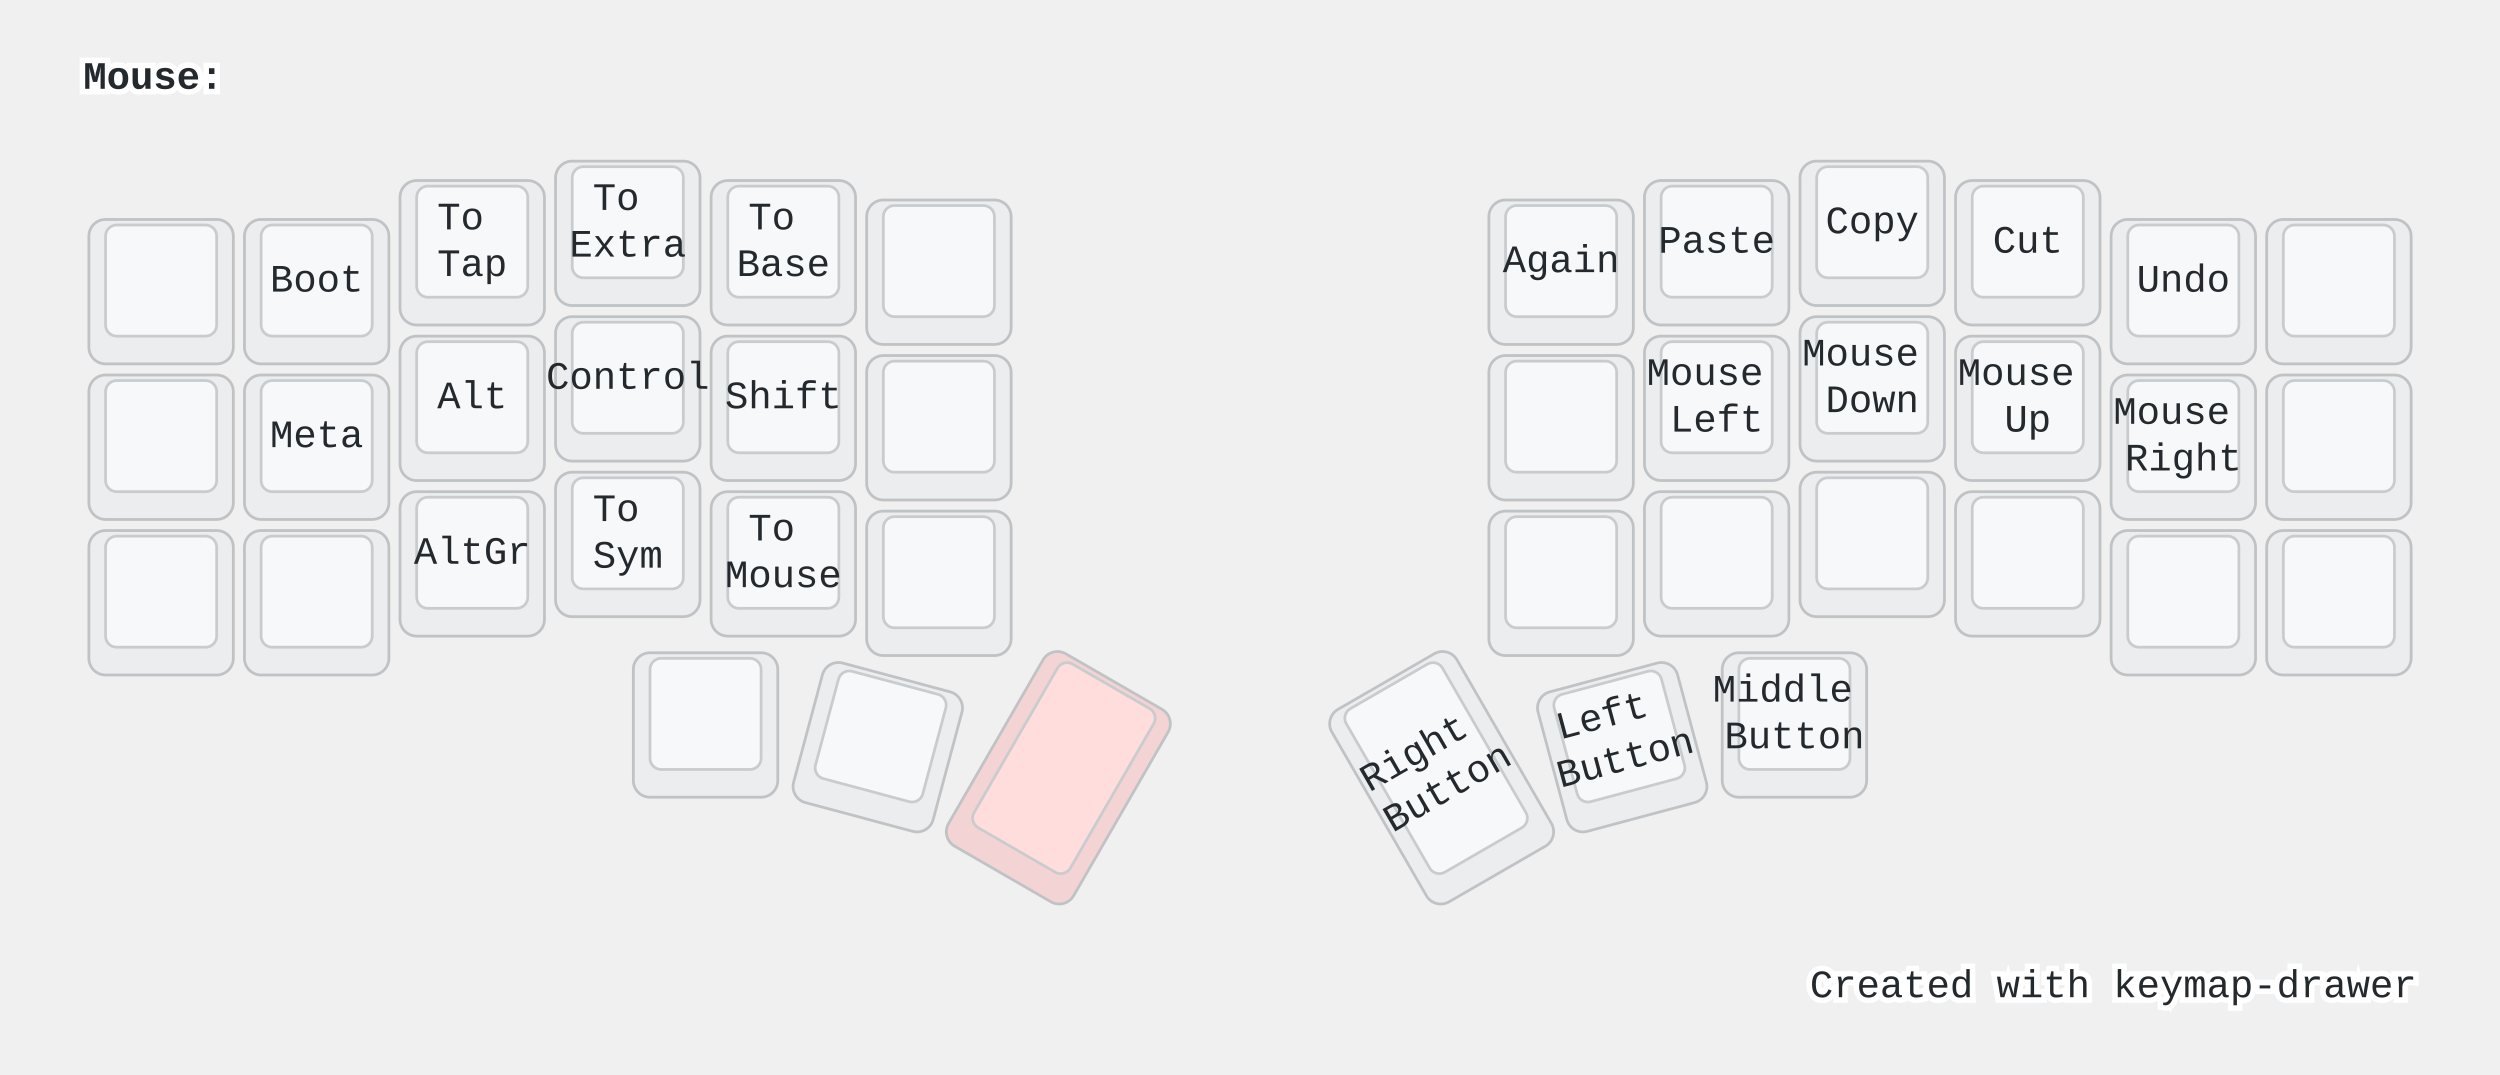
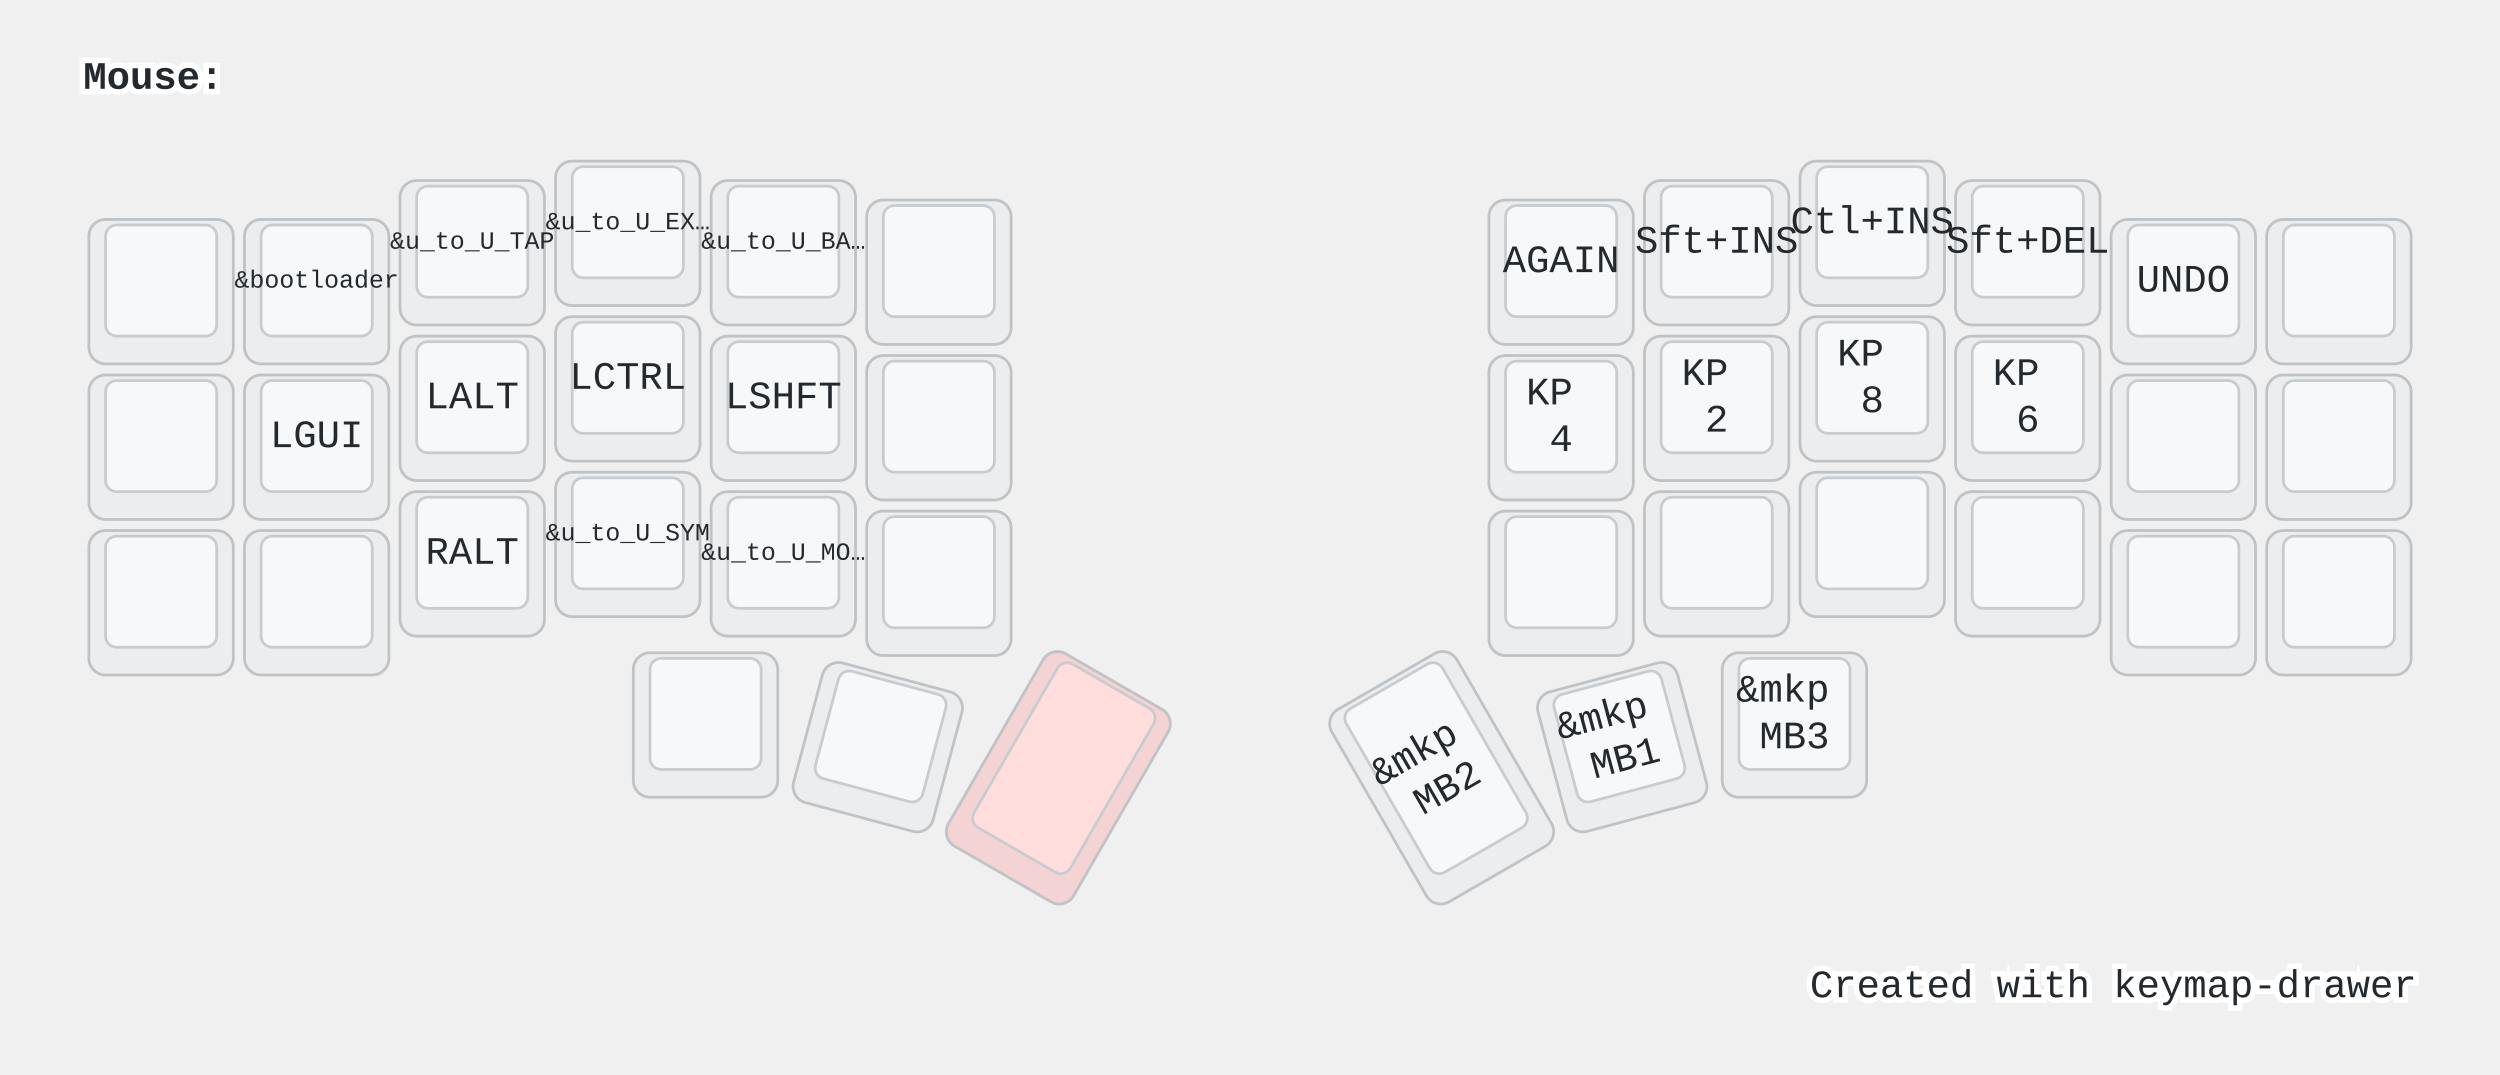
<svg xmlns="http://www.w3.org/2000/svg" width="900" height="387" viewBox="0 0 900 387" class="keymap">
-   <defs>/* start glyphs */
- <svg id="mdi:backspace-outline">
-       <svg id="mdi-backspace-outline" viewBox="0 0 24 24">
-         <path d="M19,15.59L17.59,17L14,13.41L10.41,17L9,15.59L12.59,12L9,8.41L10.41,7L14,10.59L17.59,7L19,8.41L15.41,12L19,15.59M22,3A2,2 0 0,1 24,5V19A2,2 0 0,1 22,21H7C6.31,21 5.77,20.64 5.41,20.11L0,12L5.41,3.88C5.77,3.35 6.31,3 7,3H22M22,5H7L2.28,12L7,19H22V5Z" />
-       </svg>
-     </svg>
-     <svg id="mdi:backspace-reverse-outline">
-       <svg id="mdi-backspace-reverse-outline" viewBox="0 0 24 24">
-         <path d="M5,15.59L6.41,17L10,13.41L13.59,17L15,15.59L11.41,12L15,8.41L13.59,7L10,10.59L6.41,7L5,8.41L8.59,12L5,15.59M2,3A2,2 0 0,0 0,5V19A2,2 0 0,0 2,21H17C17.69,21 18.23,20.64 18.59,20.11L24,12L18.59,3.88C18.23,3.35 17.69,3 17,3H2M2,5H17L21.72,12L17,19H2V5Z" />
-       </svg>
-     </svg>
-     <svg id="mdi:keyboard-esc">
-       <svg id="mdi-keyboard-esc" viewBox="0 0 24 24">
-         <path d="M1 7H7V9H3V11H7V13H3V15H7V17H1V7M11 7H15V9H11V11H13C14.11 11 15 11.9 15 13V15C15 16.11 14.11 17 13 17H9V15H13V13H11C9.9 13 9 12.11 9 11V9C9 7.9 9.9 7 11 7M19 7H21C22.11 7 23 7.9 23 9V10H21V9H19V15H21V14H23V15C23 16.11 22.11 17 21 17H19C17.9 17 17 16.11 17 15V9C17 7.9 17.9 7 19 7Z" />
-       </svg>
-     </svg>
-     <svg id="mdi:keyboard-return">
-       <svg id="mdi-keyboard-return" viewBox="0 0 24 24">
-         <path d="M19,7V11H5.83L9.41,7.41L8,6L2,12L8,18L9.41,16.58L5.83,13H21V7H19Z" />
-       </svg>
-     </svg>
-     <svg id="mdi:keyboard-space">
-       <svg id="mdi-keyboard-space" viewBox="0 0 24 24">
-         <path d="M3 15H5V19H19V15H21V19C21 20.1 20.1 21 19 21H5C3.9 21 3 20.1 3 19V15Z" />
-       </svg>
-     </svg>
-     <svg id="mdi:keyboard-tab">
-       <svg id="mdi-keyboard-tab" viewBox="0 0 24 24">
-         <path d="M20,18H22V6H20M11.59,7.41L15.17,11H1V13H15.17L11.59,16.58L13,18L19,12L13,6L11.59,7.41Z" />
-       </svg>
-     </svg>
-   </defs>/* end glyphs */
- <style>/* inherit to force styles through use tags */
+   <style>/* inherit to force styles through use tags */
svg path {
    fill: inherit;
}

/* font and background color specifications */
svg.keymap {
    font-family: SFMono-Regular,Consolas,Liberation Mono,Menlo,monospace;
    font-size: 14px;
    font-kerning: normal;
    text-rendering: optimizeLegibility;
    fill: #24292e;
}

/* default key styling */
rect.key {
    fill: #f6f8fa;
}

rect.key, rect.combo {
    stroke: #c9cccf;
    stroke-width: 1;
}

/* default key side styling, only used is draw_key_sides is set */
rect.side {
    filter: brightness(90%);
}

/* color accent for combo boxes */
rect.combo, rect.combo-separate {
    fill: #cdf;
}

/* color accent for held keys */
rect.held, rect.combo.held {
    fill: #fdd;
}

/* color accent for ghost (optional) keys */
rect.ghost, rect.combo.ghost {
    stroke-dasharray: 4, 4;
    stroke-width: 2;
}

text {
    text-anchor: middle;
    dominant-baseline: middle;
}

/* styling for layer labels */
text.label {
    font-weight: bold;
    text-anchor: start;
    stroke: white;
    stroke-width: 4;
    paint-order: stroke;
}

/* styling for optional footer */
text.footer {
    text-anchor: end;
    dominant-baseline: auto;
    stroke: white;
    stroke-width: 4;
    paint-order: stroke;
}

/* styling for combo tap, and key non-tap label text */
text.combo, text.hold, text.shifted, text.left, text.right {
    font-size: 11px;
}

text.hold {
    text-anchor: middle;
    dominant-baseline: auto;
}

text.shifted {
    text-anchor: middle;
    dominant-baseline: hanging;
}

text.left {
    text-anchor: start;
}

text.right {
    text-anchor: end;
}

text.layer-activator {
    text-decoration: underline;
}

/* styling for hold/shifted label text in combo box */
text.combo.hold, text.combo.shifted, text.combo.left, text.combo.right {
    font-size: 8px;
}

/* lighter symbol for transparent keys */
text.trans {
    fill: #7b7e81;
}

/* styling for combo dendrons */
path.combo {
    stroke-width: 1;
    stroke: gray;
    fill: none;
}

/* Start Tabler Icons Cleanup */
/* cannot use height/width with glyphs */
.icon-tabler &gt; path {
    fill: inherit;
    stroke: inherit;
    stroke-width: 2;
}
/* hide tabler's default box */
.icon-tabler &gt; path[stroke="none"][fill="none"] {
    visibility: hidden;
}
/* End Tabler Icons Cleanup */

@media (prefers-color-scheme: dark) {
svg.keymap { fill: #d1d6db; }
rect.key { fill: #3f4750; }
rect.key, rect.combo { stroke: #60666c; }
rect.combo, rect.combo-separate { fill: #1f3d7a; }
rect.held, rect.combo.held { fill: #854747; }
text.label, text.footer { stroke: black; }
text.trans { fill: #7e8184; }
path.combo { stroke: #7f7f7f; }

}</style>
  <g transform="translate(30, 0)" class="layer-Mouse">
    <text x="0" y="28" class="label" id="Mouse">Mouse:</text>
    <g transform="translate(0, 56)">
      <g transform="translate(28, 49)" class="key keypos-0">
        <rect rx="6" ry="6" x="-26" y="-26" width="52" height="52" class="key side" />
        <rect rx="4" ry="4" x="-20" y="-24" width="40" height="40" class="key" />
      </g>
      <g transform="translate(84, 49)" class="key keypos-1">
        <rect rx="6" ry="6" x="-26" y="-26" width="52" height="52" class="key side" />
        <rect rx="4" ry="4" x="-20" y="-24" width="40" height="40" class="key" />
-         <text x="0" y="-4" class="key tap">Boot</text>
+         <text x="0" y="-4" class="key tap">
+           <tspan style="font-size: 64%">&amp;bootloader</tspan>
+         </text>
      </g>
      <g transform="translate(140, 35)" class="key keypos-2">
        <rect rx="6" ry="6" x="-26" y="-26" width="52" height="52" class="key side" />
        <rect rx="4" ry="4" x="-20" y="-24" width="40" height="40" class="key" />
        <text x="0" y="-4" class="key tap">
-           <tspan x="0" dy="-0.6em">To</tspan>
-           <tspan x="0" dy="1.2em">Tap</tspan>
+           <tspan style="font-size: 64%">&amp;u_to_U_TAP</tspan>
        </text>
      </g>
      <g transform="translate(196, 28)" class="key keypos-3">
        <rect rx="6" ry="6" x="-26" y="-26" width="52" height="52" class="key side" />
        <rect rx="4" ry="4" x="-20" y="-24" width="40" height="40" class="key" />
        <text x="0" y="-4" class="key tap">
-           <tspan x="0" dy="-0.6em">To</tspan>
-           <tspan x="0" dy="1.2em">Extra</tspan>
+           <tspan style="font-size: 64%">&amp;u_to_U_EX…</tspan>
        </text>
      </g>
      <g transform="translate(252, 35)" class="key keypos-4">
        <rect rx="6" ry="6" x="-26" y="-26" width="52" height="52" class="key side" />
        <rect rx="4" ry="4" x="-20" y="-24" width="40" height="40" class="key" />
        <text x="0" y="-4" class="key tap">
-           <tspan x="0" dy="-0.6em">To</tspan>
-           <tspan x="0" dy="1.2em">Base</tspan>
+           <tspan style="font-size: 64%">&amp;u_to_U_BA…</tspan>
        </text>
      </g>
      <g transform="translate(308, 42)" class="key keypos-5">
        <rect rx="6" ry="6" x="-26" y="-26" width="52" height="52" class="key side" />
        <rect rx="4" ry="4" x="-20" y="-24" width="40" height="40" class="key" />
      </g>
      <g transform="translate(532, 42)" class="key keypos-6">
        <rect rx="6" ry="6" x="-26" y="-26" width="52" height="52" class="key side" />
        <rect rx="4" ry="4" x="-20" y="-24" width="40" height="40" class="key" />
-         <text x="0" y="-4" class="key tap">Again</text>
+         <text x="0" y="-4" class="key tap">AGAIN</text>
      </g>
      <g transform="translate(588, 35)" class="key keypos-7">
        <rect rx="6" ry="6" x="-26" y="-26" width="52" height="52" class="key side" />
        <rect rx="4" ry="4" x="-20" y="-24" width="40" height="40" class="key" />
-         <text x="0" y="-4" class="key tap">Paste</text>
+         <text x="0" y="-4" class="key tap">Sft+INS</text>
      </g>
      <g transform="translate(644, 28)" class="key keypos-8">
        <rect rx="6" ry="6" x="-26" y="-26" width="52" height="52" class="key side" />
        <rect rx="4" ry="4" x="-20" y="-24" width="40" height="40" class="key" />
-         <text x="0" y="-4" class="key tap">Copy</text>
+         <text x="0" y="-4" class="key tap">Ctl+INS</text>
      </g>
      <g transform="translate(700, 35)" class="key keypos-9">
        <rect rx="6" ry="6" x="-26" y="-26" width="52" height="52" class="key side" />
        <rect rx="4" ry="4" x="-20" y="-24" width="40" height="40" class="key" />
-         <text x="0" y="-4" class="key tap">Cut</text>
+         <text x="0" y="-4" class="key tap">Sft+DEL</text>
      </g>
      <g transform="translate(756, 49)" class="key keypos-10">
        <rect rx="6" ry="6" x="-26" y="-26" width="52" height="52" class="key side" />
        <rect rx="4" ry="4" x="-20" y="-24" width="40" height="40" class="key" />
-         <text x="0" y="-4" class="key tap">Undo</text>
+         <text x="0" y="-4" class="key tap">UNDO</text>
      </g>
      <g transform="translate(812, 49)" class="key keypos-11">
        <rect rx="6" ry="6" x="-26" y="-26" width="52" height="52" class="key side" />
        <rect rx="4" ry="4" x="-20" y="-24" width="40" height="40" class="key" />
      </g>
      <g transform="translate(28, 105)" class="key keypos-12">
        <rect rx="6" ry="6" x="-26" y="-26" width="52" height="52" class="key side" />
        <rect rx="4" ry="4" x="-20" y="-24" width="40" height="40" class="key" />
      </g>
      <g transform="translate(84, 105)" class="key keypos-13">
        <rect rx="6" ry="6" x="-26" y="-26" width="52" height="52" class="key side" />
        <rect rx="4" ry="4" x="-20" y="-24" width="40" height="40" class="key" />
-         <text x="0" y="-4" class="key tap">Meta</text>
+         <text x="0" y="-4" class="key tap">LGUI</text>
      </g>
      <g transform="translate(140, 91)" class="key keypos-14">
        <rect rx="6" ry="6" x="-26" y="-26" width="52" height="52" class="key side" />
        <rect rx="4" ry="4" x="-20" y="-24" width="40" height="40" class="key" />
-         <text x="0" y="-4" class="key tap">Alt</text>
+         <text x="0" y="-4" class="key tap">LALT</text>
      </g>
      <g transform="translate(196, 84)" class="key keypos-15">
        <rect rx="6" ry="6" x="-26" y="-26" width="52" height="52" class="key side" />
        <rect rx="4" ry="4" x="-20" y="-24" width="40" height="40" class="key" />
-         <text x="0" y="-4" class="key tap">Control</text>
+         <text x="0" y="-4" class="key tap">LCTRL</text>
      </g>
      <g transform="translate(252, 91)" class="key keypos-16">
        <rect rx="6" ry="6" x="-26" y="-26" width="52" height="52" class="key side" />
        <rect rx="4" ry="4" x="-20" y="-24" width="40" height="40" class="key" />
-         <text x="0" y="-4" class="key tap">Shift</text>
+         <text x="0" y="-4" class="key tap">LSHFT</text>
      </g>
      <g transform="translate(308, 98)" class="key keypos-17">
        <rect rx="6" ry="6" x="-26" y="-26" width="52" height="52" class="key side" />
        <rect rx="4" ry="4" x="-20" y="-24" width="40" height="40" class="key" />
      </g>
      <g transform="translate(532, 98)" class="key keypos-18">
        <rect rx="6" ry="6" x="-26" y="-26" width="52" height="52" class="key side" />
        <rect rx="4" ry="4" x="-20" y="-24" width="40" height="40" class="key" />
+         <text x="0" y="-4" class="key tap">
+           <tspan x="0" dy="-0.6em">KP</tspan>
+           <tspan x="0" dy="1.2em">4</tspan>
+         </text>
      </g>
      <g transform="translate(588, 91)" class="key keypos-19">
        <rect rx="6" ry="6" x="-26" y="-26" width="52" height="52" class="key side" />
        <rect rx="4" ry="4" x="-20" y="-24" width="40" height="40" class="key" />
        <text x="0" y="-4" class="key tap">
-           <tspan x="0" dy="-0.6em">Mouse</tspan>
-           <tspan x="0" dy="1.2em">Left</tspan>
+           <tspan x="0" dy="-0.6em">KP</tspan>
+           <tspan x="0" dy="1.2em">2</tspan>
        </text>
      </g>
      <g transform="translate(644, 84)" class="key keypos-20">
        <rect rx="6" ry="6" x="-26" y="-26" width="52" height="52" class="key side" />
        <rect rx="4" ry="4" x="-20" y="-24" width="40" height="40" class="key" />
        <text x="0" y="-4" class="key tap">
-           <tspan x="0" dy="-0.6em">Mouse</tspan>
-           <tspan x="0" dy="1.2em">Down</tspan>
+           <tspan x="0" dy="-0.6em">KP</tspan>
+           <tspan x="0" dy="1.2em">8</tspan>
        </text>
      </g>
      <g transform="translate(700, 91)" class="key keypos-21">
        <rect rx="6" ry="6" x="-26" y="-26" width="52" height="52" class="key side" />
        <rect rx="4" ry="4" x="-20" y="-24" width="40" height="40" class="key" />
        <text x="0" y="-4" class="key tap">
-           <tspan x="0" dy="-0.6em">Mouse</tspan>
-           <tspan x="0" dy="1.2em">Up</tspan>
+           <tspan x="0" dy="-0.6em">KP</tspan>
+           <tspan x="0" dy="1.2em">6</tspan>
        </text>
      </g>
      <g transform="translate(756, 105)" class="key keypos-22">
        <rect rx="6" ry="6" x="-26" y="-26" width="52" height="52" class="key side" />
        <rect rx="4" ry="4" x="-20" y="-24" width="40" height="40" class="key" />
-         <text x="0" y="-4" class="key tap">
-           <tspan x="0" dy="-0.6em">Mouse</tspan>
-           <tspan x="0" dy="1.2em">Right</tspan>
-         </text>
      </g>
      <g transform="translate(812, 105)" class="key keypos-23">
        <rect rx="6" ry="6" x="-26" y="-26" width="52" height="52" class="key side" />
        <rect rx="4" ry="4" x="-20" y="-24" width="40" height="40" class="key" />
      </g>
      <g transform="translate(28, 161)" class="key keypos-24">
        <rect rx="6" ry="6" x="-26" y="-26" width="52" height="52" class="key side" />
        <rect rx="4" ry="4" x="-20" y="-24" width="40" height="40" class="key" />
      </g>
      <g transform="translate(84, 161)" class="key keypos-25">
        <rect rx="6" ry="6" x="-26" y="-26" width="52" height="52" class="key side" />
        <rect rx="4" ry="4" x="-20" y="-24" width="40" height="40" class="key" />
      </g>
      <g transform="translate(140, 147)" class="key keypos-26">
        <rect rx="6" ry="6" x="-26" y="-26" width="52" height="52" class="key side" />
        <rect rx="4" ry="4" x="-20" y="-24" width="40" height="40" class="key" />
-         <text x="0" y="-4" class="key tap">AltGr</text>
+         <text x="0" y="-4" class="key tap">RALT</text>
      </g>
      <g transform="translate(196, 140)" class="key keypos-27">
        <rect rx="6" ry="6" x="-26" y="-26" width="52" height="52" class="key side" />
        <rect rx="4" ry="4" x="-20" y="-24" width="40" height="40" class="key" />
        <text x="0" y="-4" class="key tap">
-           <tspan x="0" dy="-0.6em">To</tspan>
-           <tspan x="0" dy="1.2em">Sym</tspan>
+           <tspan style="font-size: 64%">&amp;u_to_U_SYM</tspan>
        </text>
      </g>
      <g transform="translate(252, 147)" class="key keypos-28">
        <rect rx="6" ry="6" x="-26" y="-26" width="52" height="52" class="key side" />
        <rect rx="4" ry="4" x="-20" y="-24" width="40" height="40" class="key" />
        <text x="0" y="-4" class="key tap">
-           <tspan x="0" dy="-0.6em">To</tspan>
-           <tspan x="0" dy="1.2em">Mouse</tspan>
+           <tspan style="font-size: 64%">&amp;u_to_U_MO…</tspan>
        </text>
      </g>
      <g transform="translate(308, 154)" class="key keypos-29">
        <rect rx="6" ry="6" x="-26" y="-26" width="52" height="52" class="key side" />
        <rect rx="4" ry="4" x="-20" y="-24" width="40" height="40" class="key" />
      </g>
      <g transform="translate(532, 154)" class="key keypos-30">
        <rect rx="6" ry="6" x="-26" y="-26" width="52" height="52" class="key side" />
        <rect rx="4" ry="4" x="-20" y="-24" width="40" height="40" class="key" />
      </g>
      <g transform="translate(588, 147)" class="key keypos-31">
        <rect rx="6" ry="6" x="-26" y="-26" width="52" height="52" class="key side" />
        <rect rx="4" ry="4" x="-20" y="-24" width="40" height="40" class="key" />
      </g>
      <g transform="translate(644, 140)" class="key keypos-32">
        <rect rx="6" ry="6" x="-26" y="-26" width="52" height="52" class="key side" />
        <rect rx="4" ry="4" x="-20" y="-24" width="40" height="40" class="key" />
      </g>
      <g transform="translate(700, 147)" class="key keypos-33">
        <rect rx="6" ry="6" x="-26" y="-26" width="52" height="52" class="key side" />
        <rect rx="4" ry="4" x="-20" y="-24" width="40" height="40" class="key" />
      </g>
      <g transform="translate(756, 161)" class="key keypos-34">
        <rect rx="6" ry="6" x="-26" y="-26" width="52" height="52" class="key side" />
        <rect rx="4" ry="4" x="-20" y="-24" width="40" height="40" class="key" />
      </g>
      <g transform="translate(812, 161)" class="key keypos-35">
        <rect rx="6" ry="6" x="-26" y="-26" width="52" height="52" class="key side" />
        <rect rx="4" ry="4" x="-20" y="-24" width="40" height="40" class="key" />
      </g>
      <g transform="translate(224, 205)" class="key keypos-36">
        <rect rx="6" ry="6" x="-26" y="-26" width="52" height="52" class="key side" />
        <rect rx="4" ry="4" x="-20" y="-24" width="40" height="40" class="key" />
      </g>
      <g transform="translate(286, 213) rotate(15.0)" class="key keypos-37">
        <rect rx="6" ry="6" x="-26" y="-26" width="52" height="52" class="key side" />
        <rect rx="4" ry="4" x="-20" y="-24" width="40" height="40" class="key" />
      </g>
      <g transform="translate(351, 224) rotate(30.0)" class="key held keypos-38">
        <rect rx="6" ry="6" x="-26" y="-40" width="52" height="80" class="key held side" />
        <rect rx="4" ry="4" x="-20" y="-38" width="40" height="68" class="key held" />
      </g>
      <g transform="translate(489, 224) rotate(-30.0)" class="key keypos-39">
        <rect rx="6" ry="6" x="-26" y="-40" width="52" height="80" class="key side" />
        <rect rx="4" ry="4" x="-20" y="-38" width="40" height="68" class="key" />
        <text x="0" y="-4" class="key tap">
-           <tspan x="0" dy="-0.6em">Right</tspan>
-           <tspan x="0" dy="1.2em">Button</tspan>
+           <tspan x="0" dy="-0.6em">&amp;mkp</tspan>
+           <tspan x="0" dy="1.2em">MB2</tspan>
        </text>
      </g>
      <g transform="translate(554, 213) rotate(-15.0)" class="key keypos-40">
        <rect rx="6" ry="6" x="-26" y="-26" width="52" height="52" class="key side" />
        <rect rx="4" ry="4" x="-20" y="-24" width="40" height="40" class="key" />
        <text x="0" y="-4" class="key tap">
-           <tspan x="0" dy="-0.6em">Left</tspan>
-           <tspan x="0" dy="1.2em">Button</tspan>
+           <tspan x="0" dy="-0.6em">&amp;mkp</tspan>
+           <tspan x="0" dy="1.2em">MB1</tspan>
        </text>
      </g>
      <g transform="translate(616, 205)" class="key keypos-41">
        <rect rx="6" ry="6" x="-26" y="-26" width="52" height="52" class="key side" />
        <rect rx="4" ry="4" x="-20" y="-24" width="40" height="40" class="key" />
        <text x="0" y="-4" class="key tap">
-           <tspan x="0" dy="-0.6em">Middle</tspan>
-           <tspan x="0" dy="1.2em">Button</tspan>
+           <tspan x="0" dy="-0.6em">&amp;mkp</tspan>
+           <tspan x="0" dy="1.2em">MB3</tspan>
        </text>
      </g>
    </g>
  </g>
  <text x="870.0" y="359.0" class="footer">Created with <a href="https://github.com/caksoylar/keymap-drawer">keymap-drawer</a>
  </text>
</svg>
